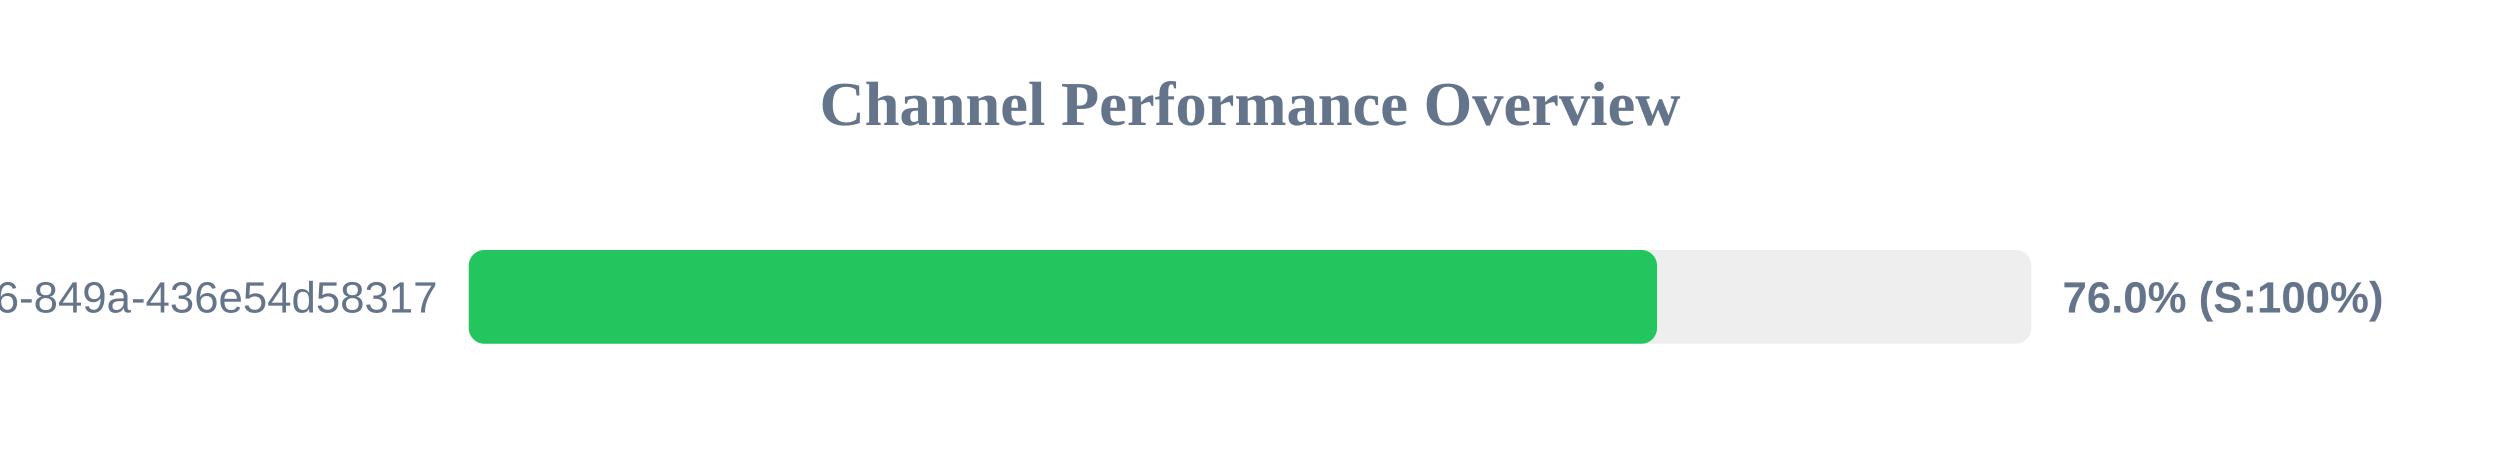
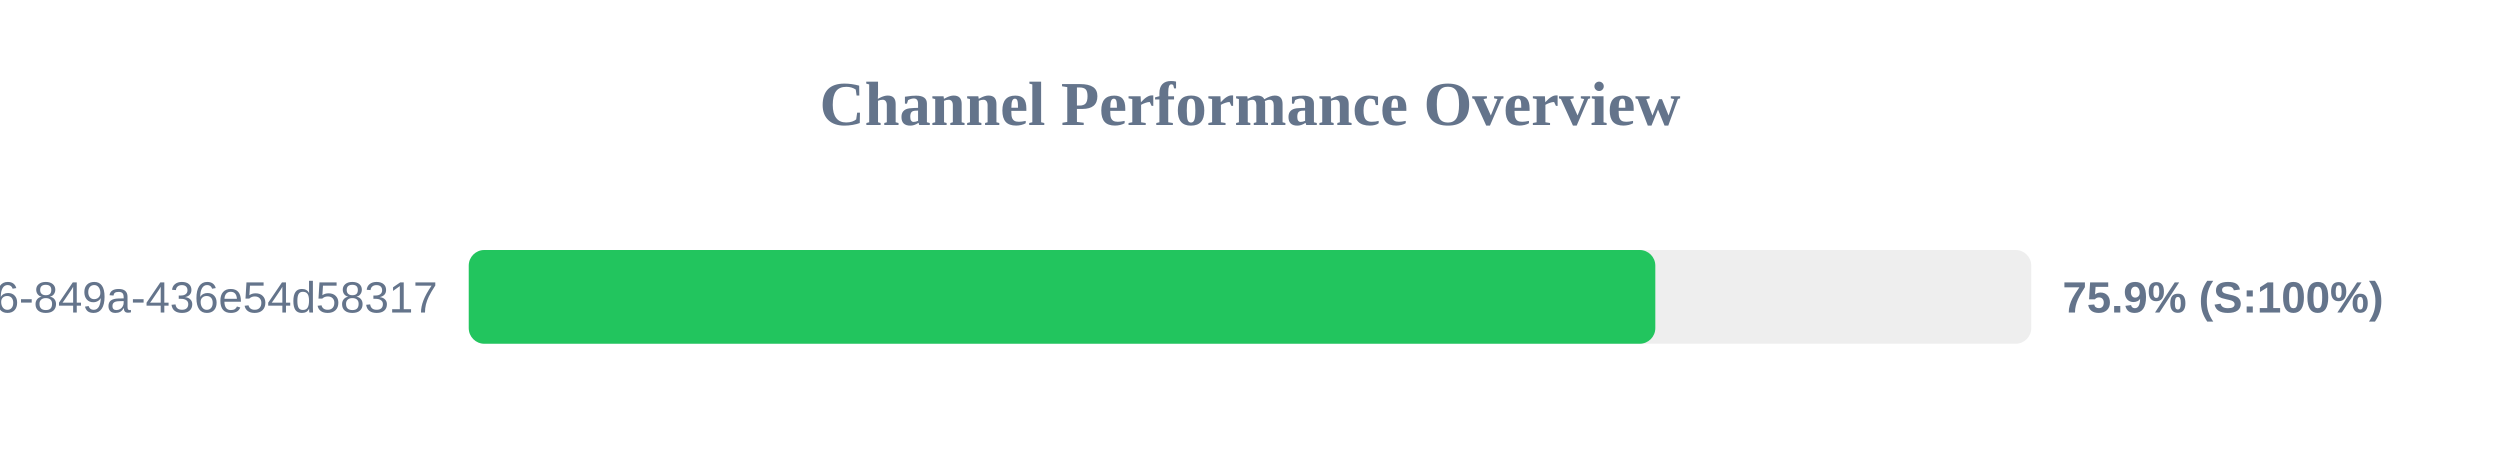
<svg xmlns="http://www.w3.org/2000/svg" width="800" height="150" version="1.1">
  <style>
        .row { font: 14px Arial; fill: #64748b; }
        .score { font: bold 14px Arial; fill: #64748b; }
    </style>
  <text x="400" y="40" text-anchor="middle" font-size="20px" font-weight="bold" fill="#64748b">Channel Performance Overview</text>
  <rect x="150" y="80" width="500" height="30" fill="#eee" rx="5" />
-   <rect x="150" y="80" width="380.25" height="30" fill="#22c55e" rx="5" />
+   <rect x="150" y="80" width="379.7" height="30" fill="#22c55e" rx="5" />
  <text x="140" y="100" text-anchor="end" class="row">?uuid=29fbd51f-03c8-4d76-849a-436e54d58317</text>
-   <text x="660" y="100" text-anchor="start" class="score">76.0% (S:100%)</text>
+   <text x="660" y="100" text-anchor="start" class="score">75.9% (S:100%)</text>
</svg>
